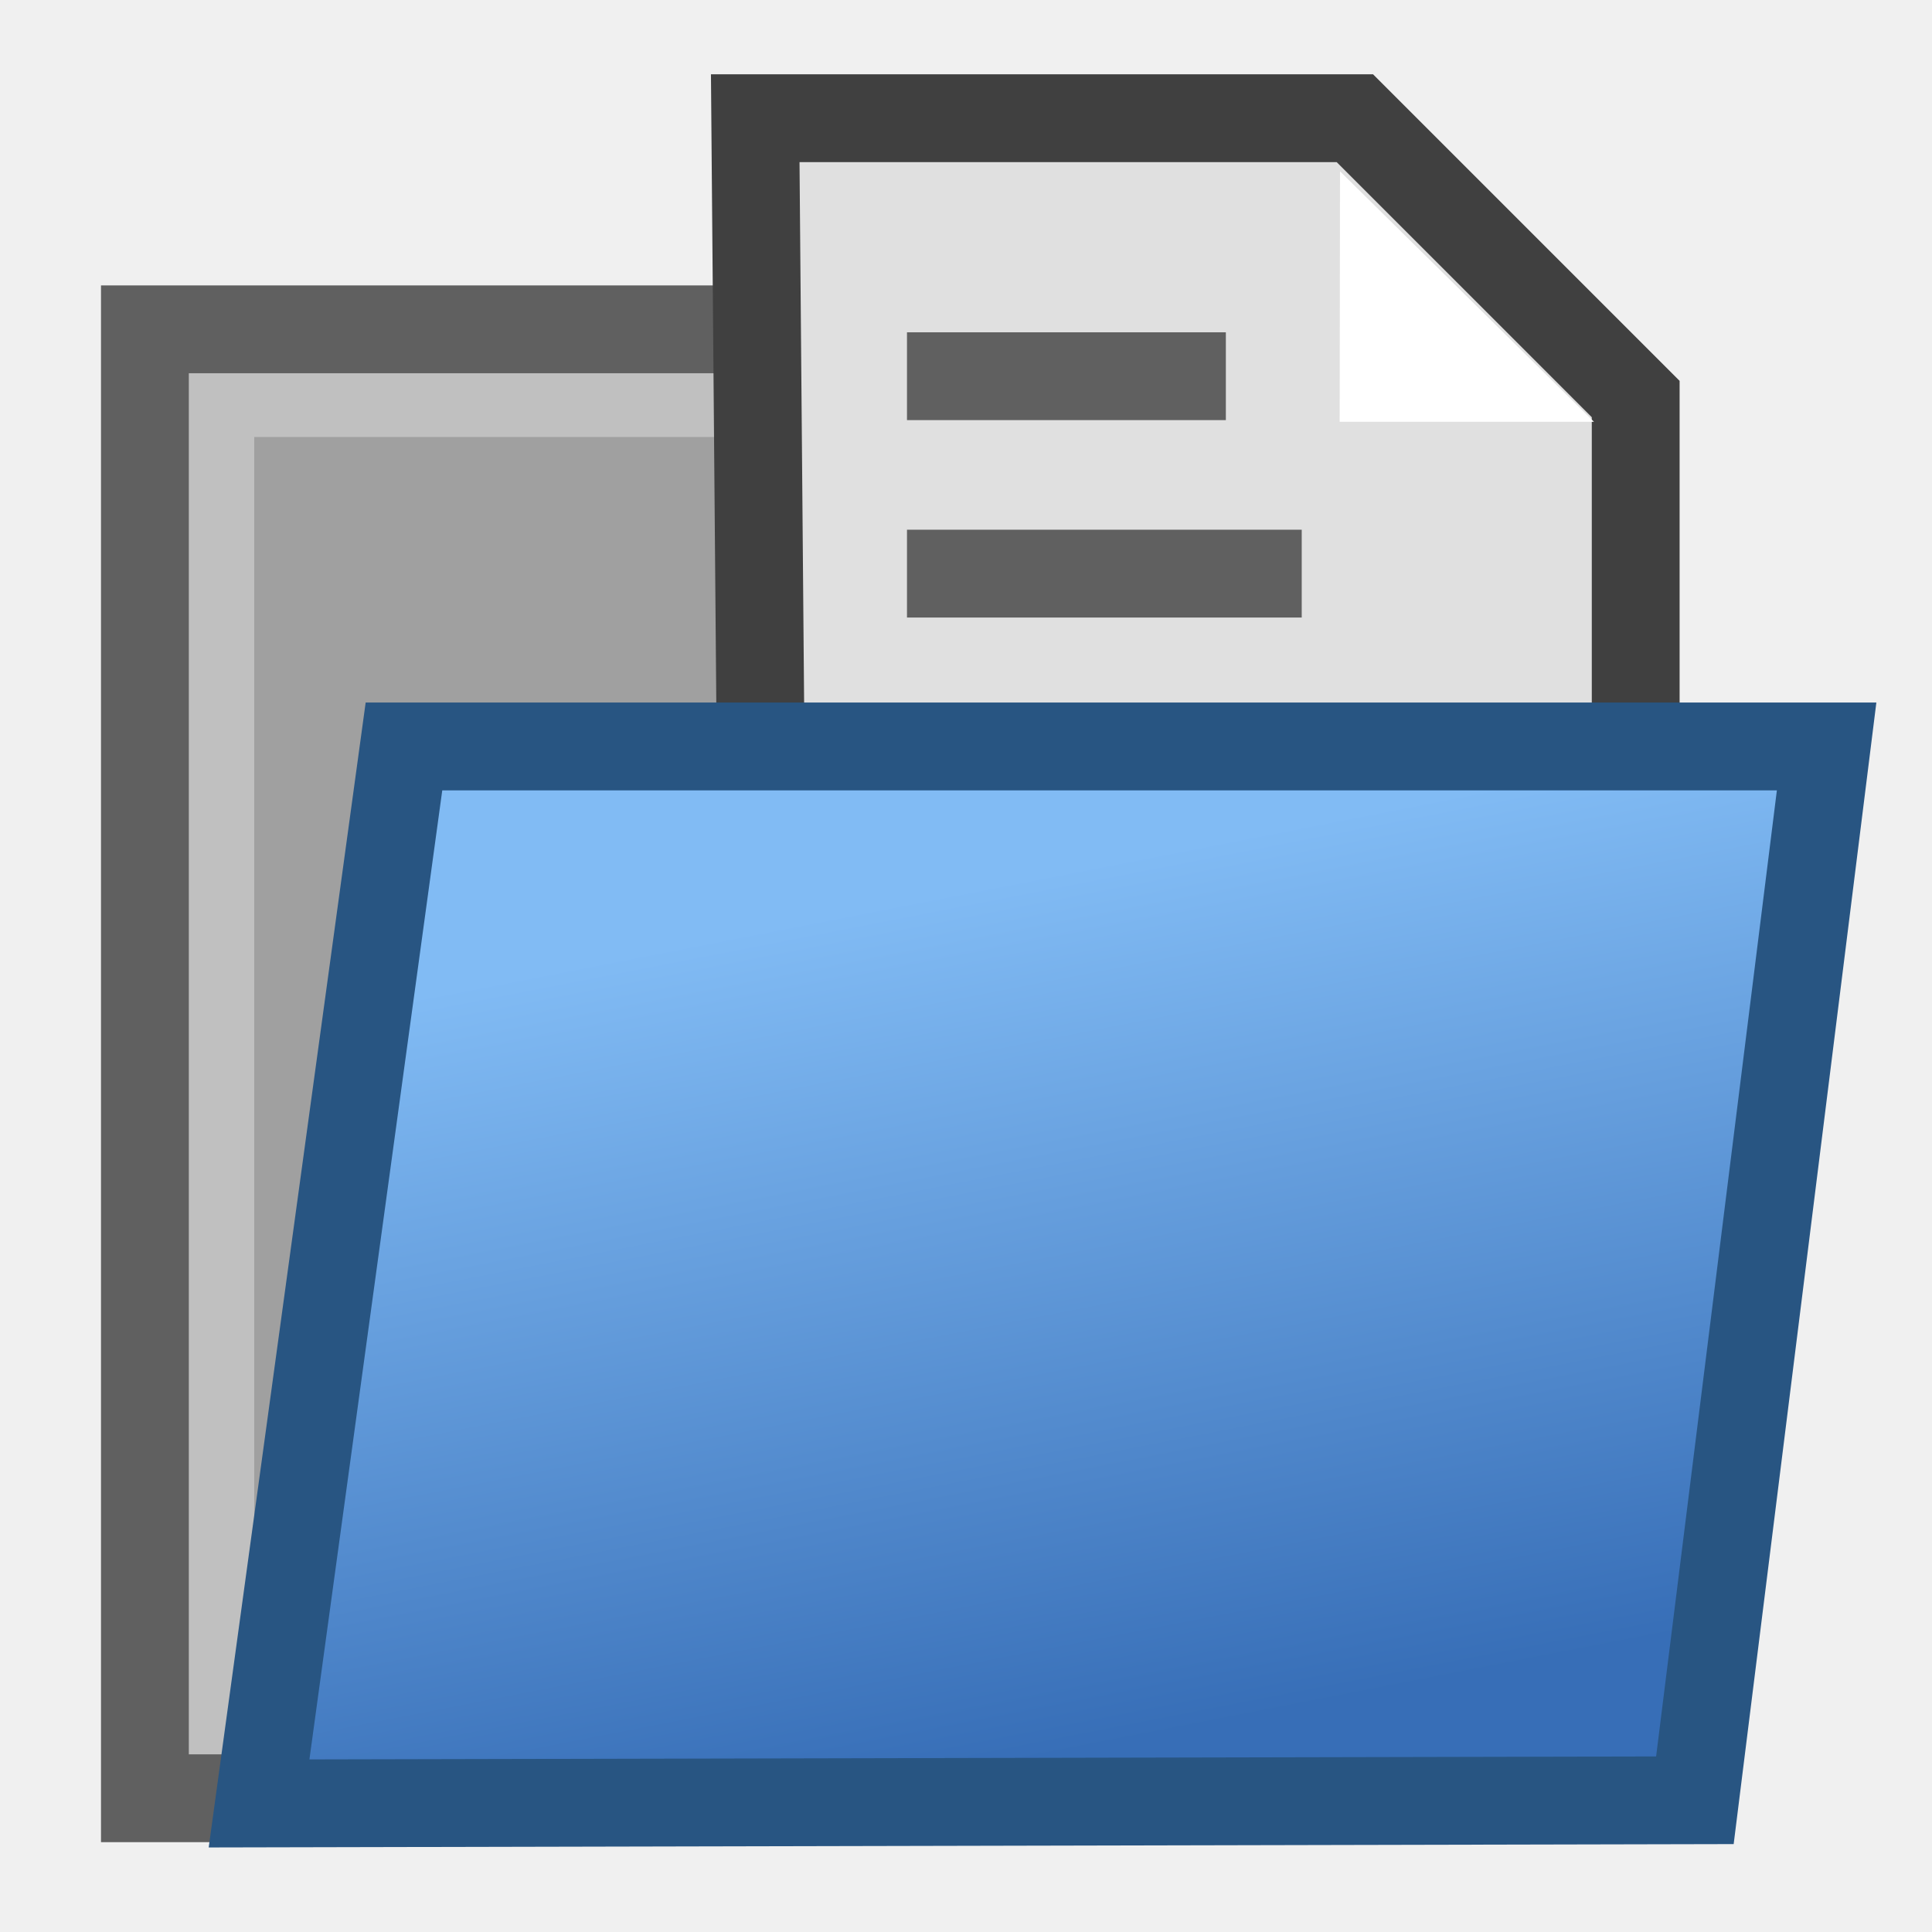
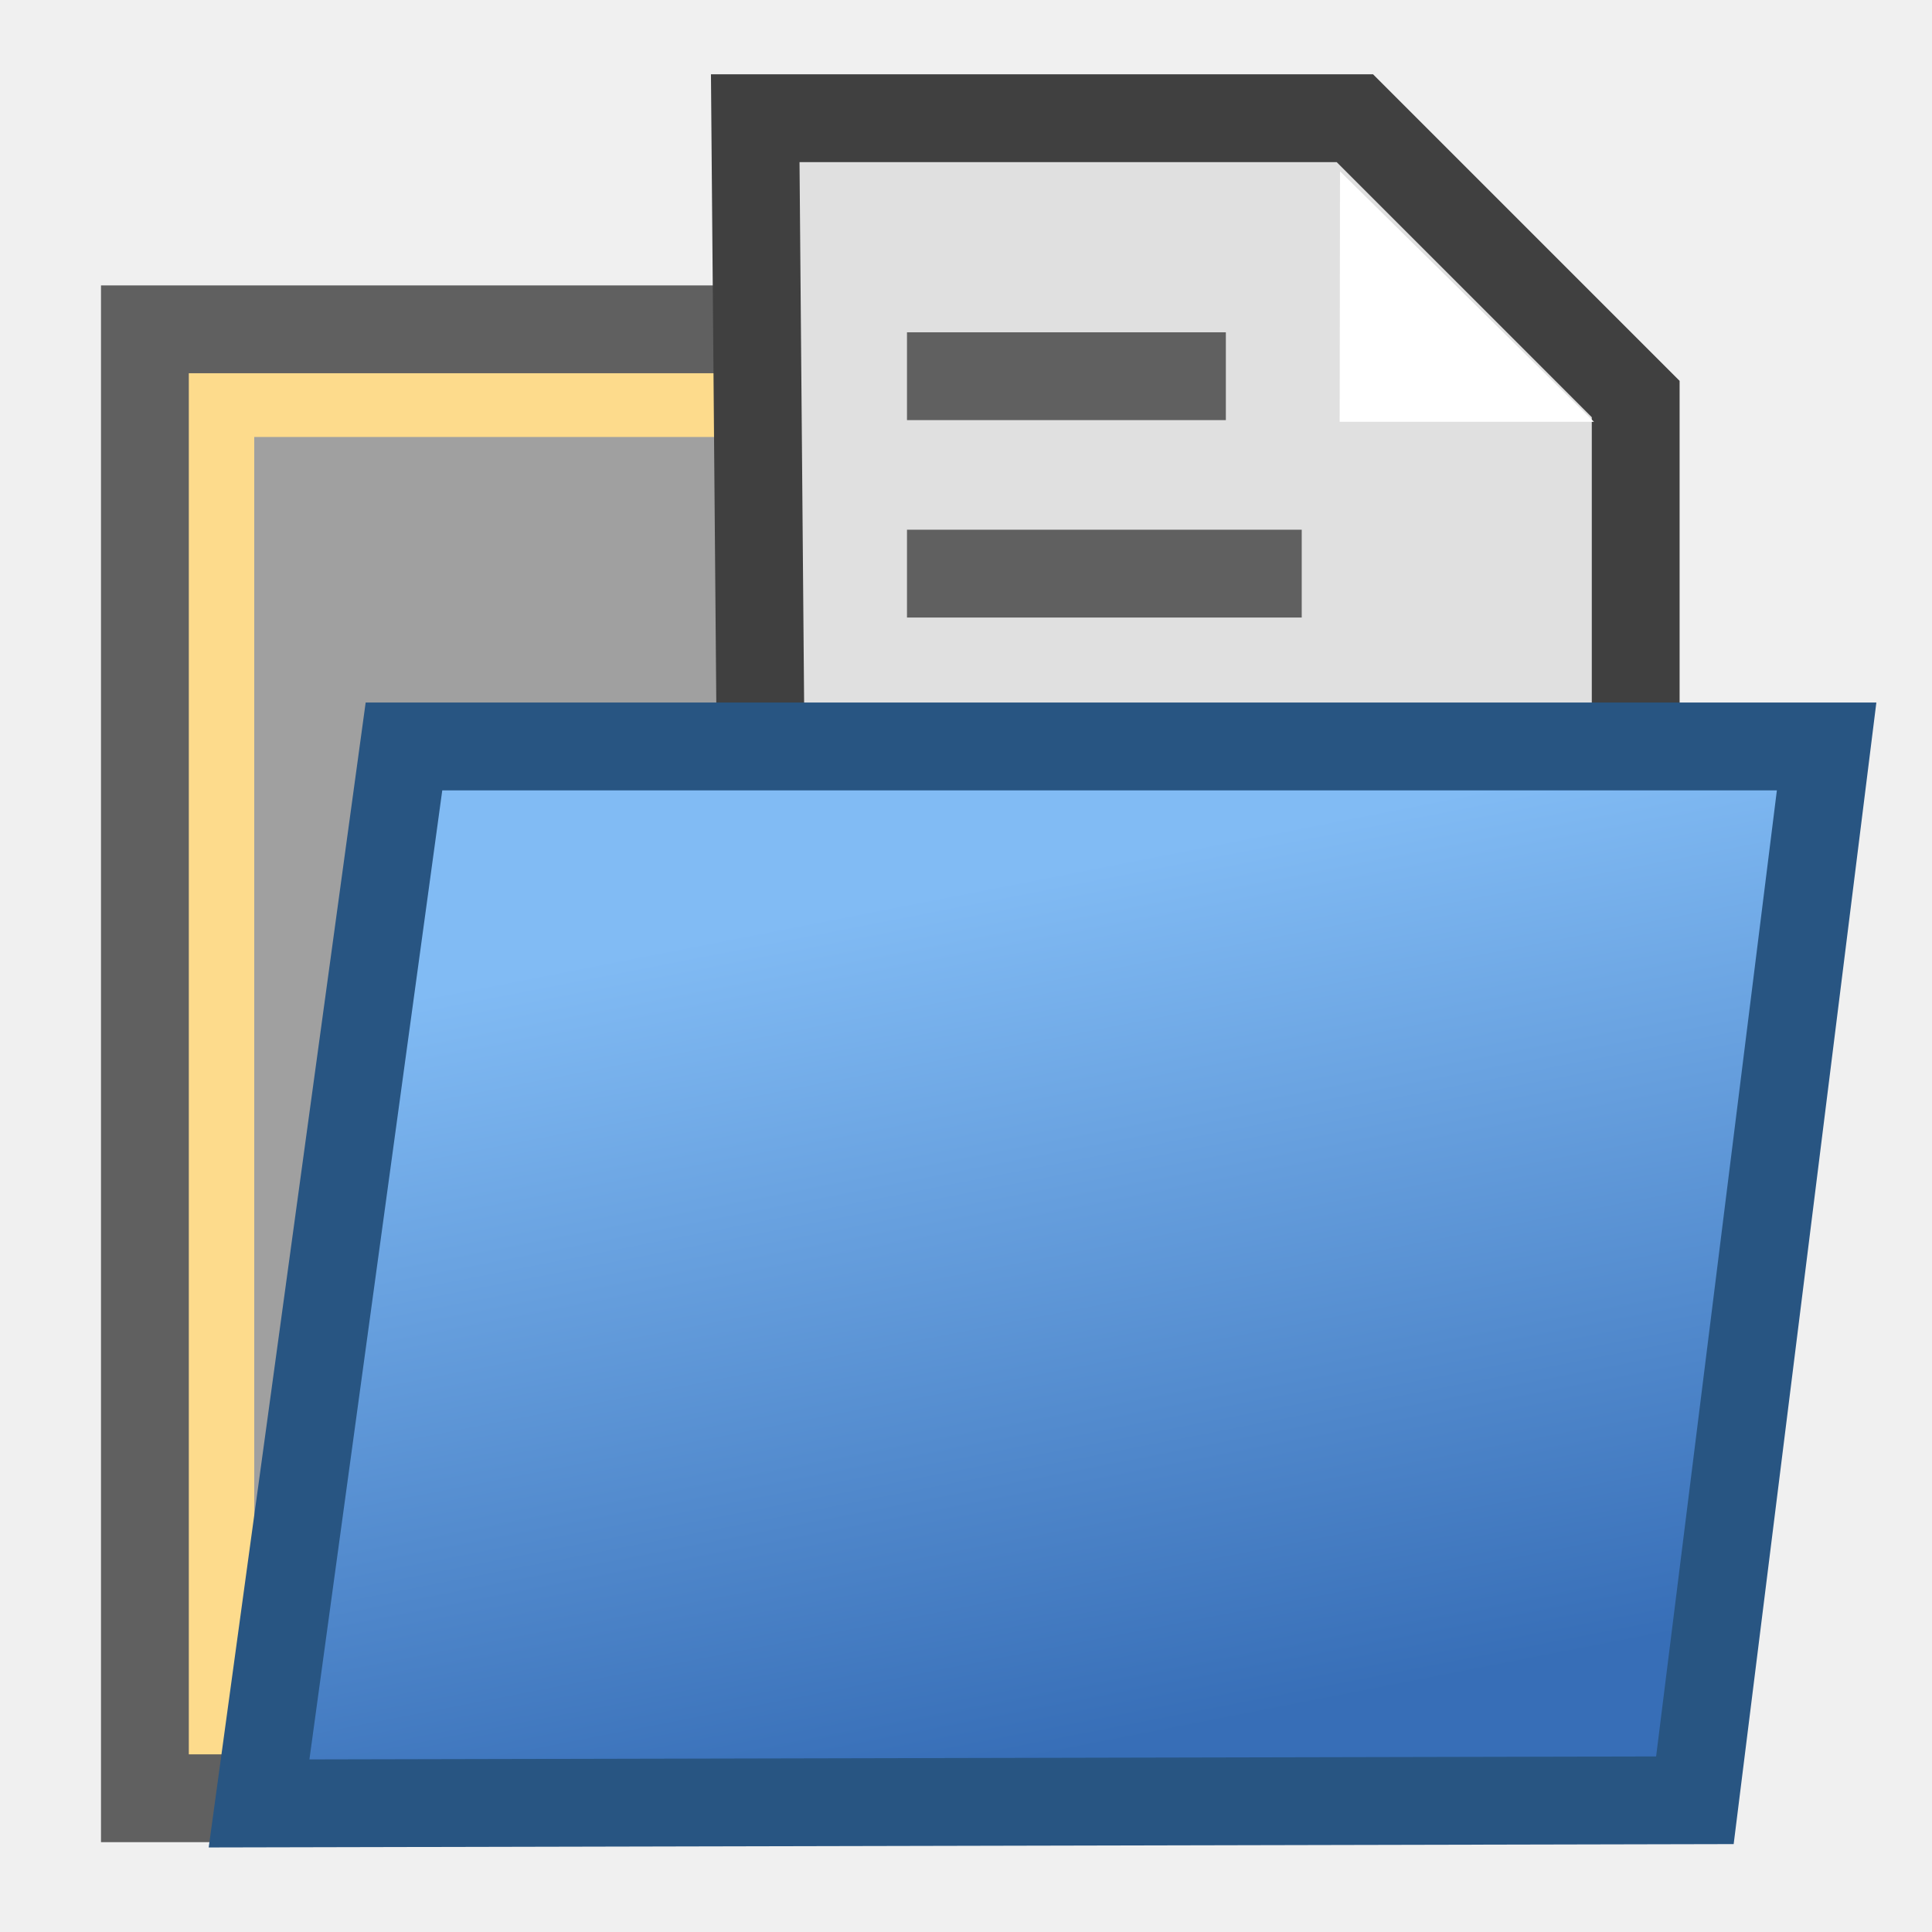
<svg xmlns="http://www.w3.org/2000/svg" viewBox="0 0 24 24" width="24" height="24" class="svg_icon">
  <svg viewBox="0 0 22 22">
    <defs>
      <linearGradient y2="0.914" x2="0.652" y1="0.141" x1="0.426" id="svg_76">
        <stop stop-opacity="1" stop-color="#81bbf4" offset="0" />
        <stop stop-opacity="1" stop-color="#376eb7" offset="1" />
      </linearGradient>
    </defs>
-     <rect x="1.65" y="3.75" width="9.8" height="16.727" id="svg_98" fill="#c0c0c0" stroke="#606060" />
+     <rect x="1.65" y="3.75" width="9.8" height="16.727" id="svg_98" fill="#fddb8c" stroke="#606060" />
    <rect stroke="none" fill="#a0a0a0" id="svg_88" height="14.175" width="6.396" y="4.976" x="2.895" />
    <path d="m18.626,4.544l0,6.914l-9.94,0l-0.086,-10.112l6.828,0l3.198,3.198z" id="svg_99" fill="#e0e0e0" stroke="#404040" />
    <path d="m2.95,20.536l1.65,-12.036l16.2,0l-1.5,12l-16.35,0.036z" id="svg_97" fill="url(#svg_76)" stroke="#285582" />
    <line fill="none" stroke="#606060" id="svg_89" y2="4.284" x2="13.959" y1="4.284" x1="10.328" />
    <line fill="none" stroke="#606060" id="svg_91" y2="6.532" x2="14.823" y1="6.532" x1="10.328" />
    <path stroke="none" fill="#ffffff" id="svg_100" d="m15.259,1.951l-0.004,2.852l2.896,0l-2.892,-2.852z" />
  </svg>
</svg>
